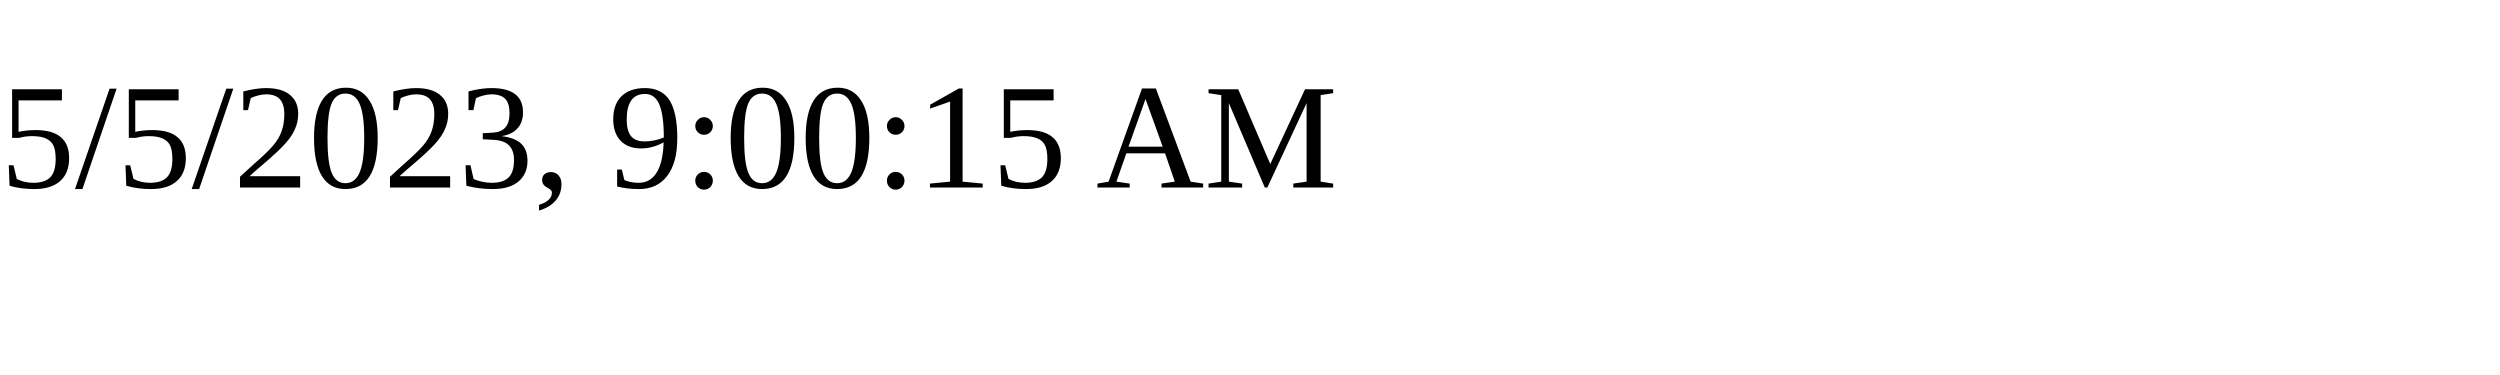
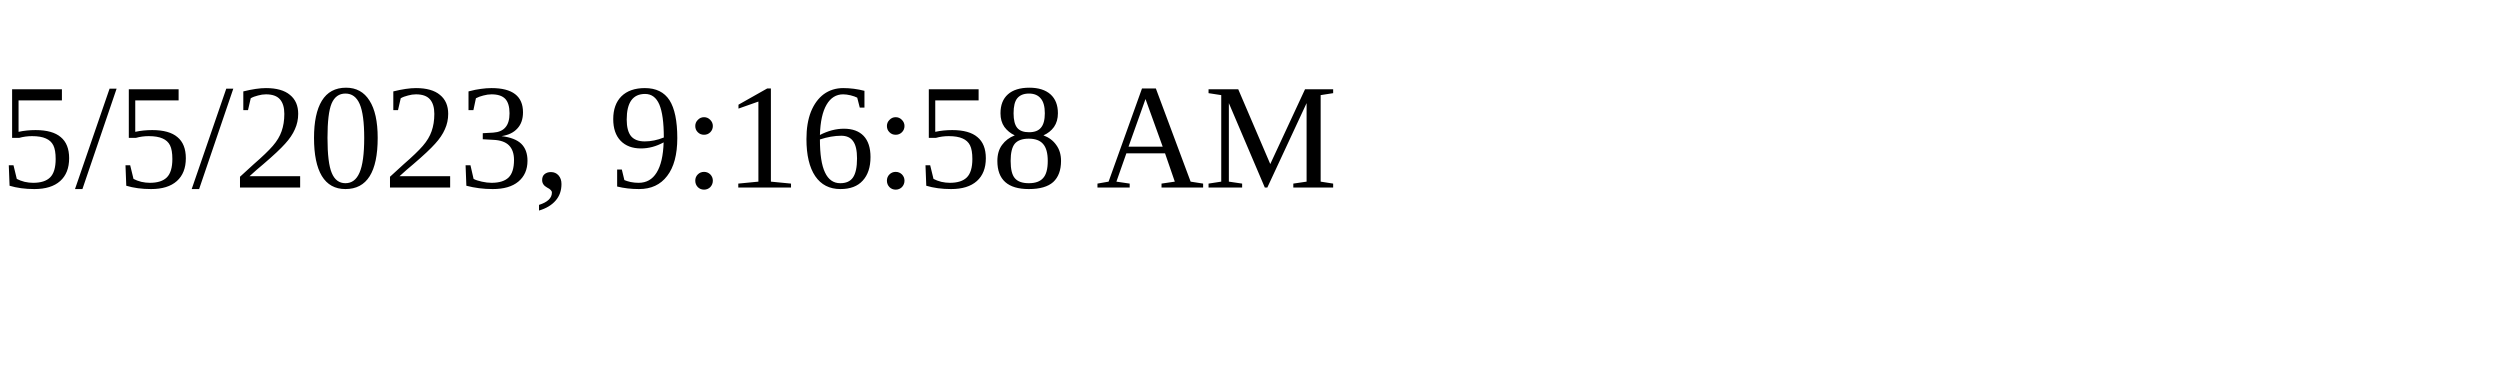
<svg xmlns="http://www.w3.org/2000/svg" height="30" width="200">
-   <text x="0" y="15">5/5/2023, 9:00:15 AM</text>
+   <text x="0" y="15">5/5/2023, 9:16:58 AM</text>
</svg>
